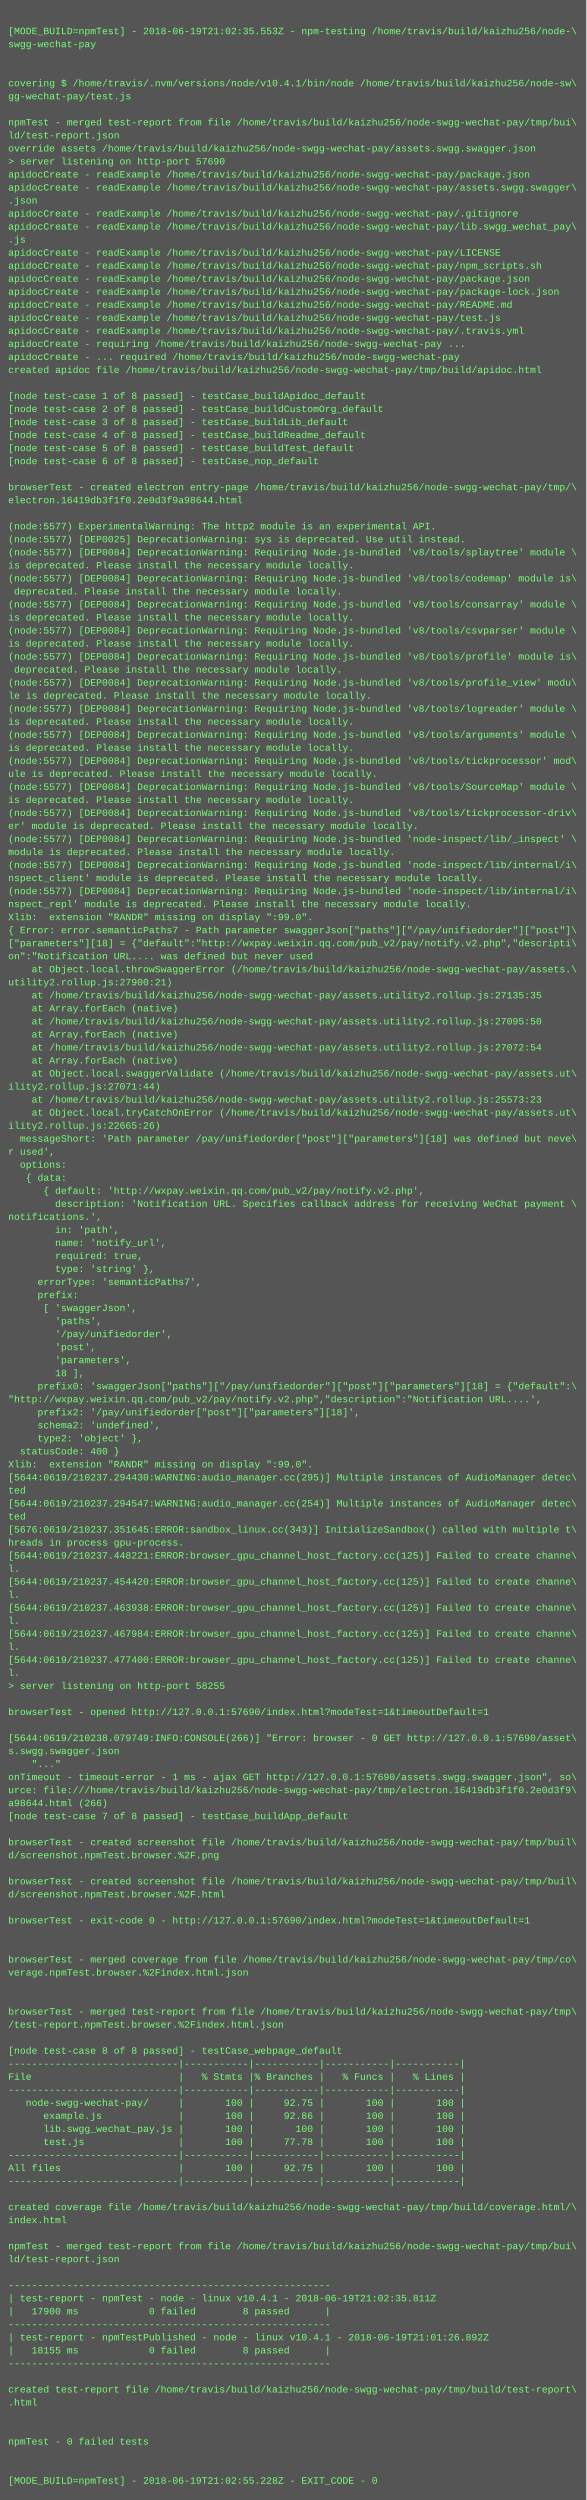
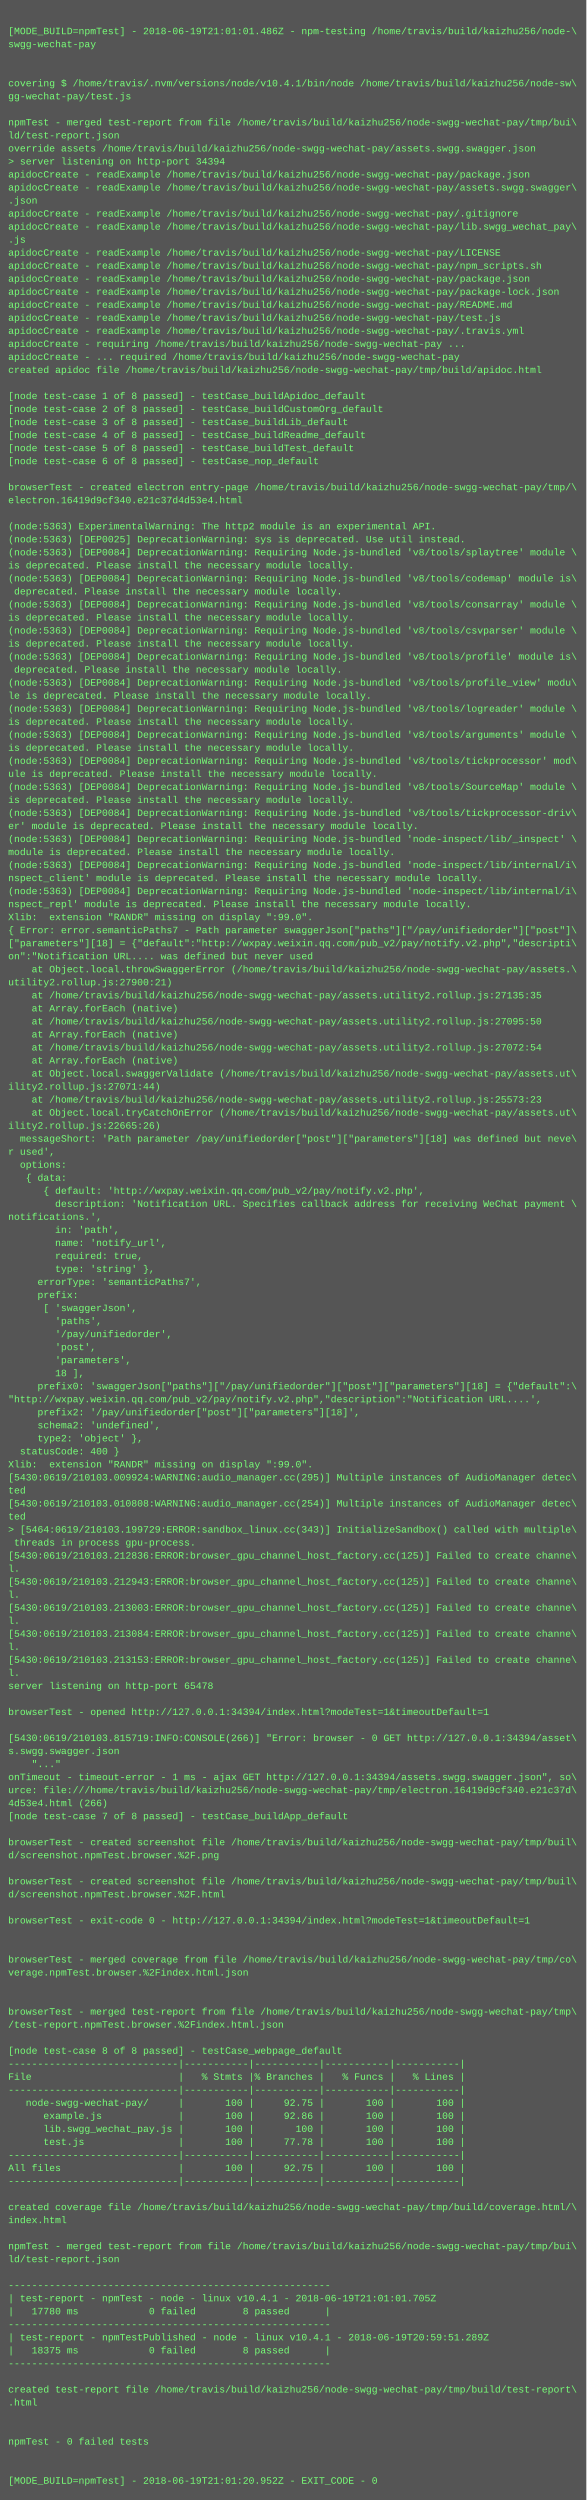
<svg xmlns="http://www.w3.org/2000/svg" height="3070" width="720">
  <rect height="3070" fill="#555" width="720" />
  <text fill="#7f7" font-family="Courier New" font-size="12" xml:space="preserve">
    <tspan x="10" y="26" />
-     <tspan x="10" y="42">[MODE_BUILD=npmTest] - 2018-06-19T21:02:35.553Z - npm-testing /home/travis/build/kaizhu256/node-\</tspan>
+     <tspan x="10" y="42">[MODE_BUILD=npmTest] - 2018-06-19T21:01:01.486Z - npm-testing /home/travis/build/kaizhu256/node-\</tspan>
    <tspan x="10" y="58">swgg-wechat-pay</tspan>
    <tspan x="10" y="74" />
    <tspan x="10" y="90" />
    <tspan x="10" y="106">covering $ /home/travis/.nvm/versions/node/v10.4.1/bin/node /home/travis/build/kaizhu256/node-sw\</tspan>
    <tspan x="10" y="122">gg-wechat-pay/test.js</tspan>
    <tspan x="10" y="138" />
    <tspan x="10" y="154">npmTest - merged test-report from file /home/travis/build/kaizhu256/node-swgg-wechat-pay/tmp/bui\</tspan>
    <tspan x="10" y="170">ld/test-report.json</tspan>
    <tspan x="10" y="186">override assets /home/travis/build/kaizhu256/node-swgg-wechat-pay/assets.swgg.swagger.json</tspan>
-     <tspan x="10" y="202">&gt; server listening on http-port 57690</tspan>
+     <tspan x="10" y="202">&gt; server listening on http-port 34394</tspan>
    <tspan x="10" y="218">apidocCreate - readExample /home/travis/build/kaizhu256/node-swgg-wechat-pay/package.json</tspan>
    <tspan x="10" y="234">apidocCreate - readExample /home/travis/build/kaizhu256/node-swgg-wechat-pay/assets.swgg.swagger\</tspan>
    <tspan x="10" y="250">.json</tspan>
    <tspan x="10" y="266">apidocCreate - readExample /home/travis/build/kaizhu256/node-swgg-wechat-pay/.gitignore</tspan>
    <tspan x="10" y="282">apidocCreate - readExample /home/travis/build/kaizhu256/node-swgg-wechat-pay/lib.swgg_wechat_pay\</tspan>
    <tspan x="10" y="298">.js</tspan>
    <tspan x="10" y="314">apidocCreate - readExample /home/travis/build/kaizhu256/node-swgg-wechat-pay/LICENSE</tspan>
    <tspan x="10" y="330">apidocCreate - readExample /home/travis/build/kaizhu256/node-swgg-wechat-pay/npm_scripts.sh</tspan>
    <tspan x="10" y="346">apidocCreate - readExample /home/travis/build/kaizhu256/node-swgg-wechat-pay/package.json</tspan>
    <tspan x="10" y="362">apidocCreate - readExample /home/travis/build/kaizhu256/node-swgg-wechat-pay/package-lock.json</tspan>
    <tspan x="10" y="378">apidocCreate - readExample /home/travis/build/kaizhu256/node-swgg-wechat-pay/README.md</tspan>
    <tspan x="10" y="394">apidocCreate - readExample /home/travis/build/kaizhu256/node-swgg-wechat-pay/test.js</tspan>
    <tspan x="10" y="410">apidocCreate - readExample /home/travis/build/kaizhu256/node-swgg-wechat-pay/.travis.yml</tspan>
    <tspan x="10" y="426">apidocCreate - requiring /home/travis/build/kaizhu256/node-swgg-wechat-pay ...</tspan>
    <tspan x="10" y="442">apidocCreate - ... required /home/travis/build/kaizhu256/node-swgg-wechat-pay</tspan>
    <tspan x="10" y="458">created apidoc file /home/travis/build/kaizhu256/node-swgg-wechat-pay/tmp/build/apidoc.html</tspan>
    <tspan x="10" y="474" />
    <tspan x="10" y="490">[node test-case 1 of 8 passed] - testCase_buildApidoc_default</tspan>
    <tspan x="10" y="506">[node test-case 2 of 8 passed] - testCase_buildCustomOrg_default</tspan>
    <tspan x="10" y="522">[node test-case 3 of 8 passed] - testCase_buildLib_default</tspan>
    <tspan x="10" y="538">[node test-case 4 of 8 passed] - testCase_buildReadme_default</tspan>
    <tspan x="10" y="554">[node test-case 5 of 8 passed] - testCase_buildTest_default</tspan>
    <tspan x="10" y="570">[node test-case 6 of 8 passed] - testCase_nop_default</tspan>
    <tspan x="10" y="586" />
    <tspan x="10" y="602">browserTest - created electron entry-page /home/travis/build/kaizhu256/node-swgg-wechat-pay/tmp/\</tspan>
-     <tspan x="10" y="618">electron.16419db3f1f0.2e0d3f9a98644.html</tspan>
+     <tspan x="10" y="618">electron.16419d9cf340.e21c37d4d53e4.html</tspan>
    <tspan x="10" y="634" />
-     <tspan x="10" y="650">(node:5577) ExperimentalWarning: The http2 module is an experimental API.</tspan>
-     <tspan x="10" y="666">(node:5577) [DEP0025] DeprecationWarning: sys is deprecated. Use util instead.</tspan>
-     <tspan x="10" y="682">(node:5577) [DEP0084] DeprecationWarning: Requiring Node.js-bundled 'v8/tools/splaytree' module \</tspan>
+     <tspan x="10" y="650">(node:5363) ExperimentalWarning: The http2 module is an experimental API.</tspan>
+     <tspan x="10" y="666">(node:5363) [DEP0025] DeprecationWarning: sys is deprecated. Use util instead.</tspan>
+     <tspan x="10" y="682">(node:5363) [DEP0084] DeprecationWarning: Requiring Node.js-bundled 'v8/tools/splaytree' module \</tspan>
    <tspan x="10" y="698">is deprecated. Please install the necessary module locally.</tspan>
-     <tspan x="10" y="714">(node:5577) [DEP0084] DeprecationWarning: Requiring Node.js-bundled 'v8/tools/codemap' module is\</tspan>
+     <tspan x="10" y="714">(node:5363) [DEP0084] DeprecationWarning: Requiring Node.js-bundled 'v8/tools/codemap' module is\</tspan>
    <tspan x="10" y="730"> deprecated. Please install the necessary module locally.</tspan>
-     <tspan x="10" y="746">(node:5577) [DEP0084] DeprecationWarning: Requiring Node.js-bundled 'v8/tools/consarray' module \</tspan>
+     <tspan x="10" y="746">(node:5363) [DEP0084] DeprecationWarning: Requiring Node.js-bundled 'v8/tools/consarray' module \</tspan>
    <tspan x="10" y="762">is deprecated. Please install the necessary module locally.</tspan>
-     <tspan x="10" y="778">(node:5577) [DEP0084] DeprecationWarning: Requiring Node.js-bundled 'v8/tools/csvparser' module \</tspan>
+     <tspan x="10" y="778">(node:5363) [DEP0084] DeprecationWarning: Requiring Node.js-bundled 'v8/tools/csvparser' module \</tspan>
    <tspan x="10" y="794">is deprecated. Please install the necessary module locally.</tspan>
-     <tspan x="10" y="810">(node:5577) [DEP0084] DeprecationWarning: Requiring Node.js-bundled 'v8/tools/profile' module is\</tspan>
+     <tspan x="10" y="810">(node:5363) [DEP0084] DeprecationWarning: Requiring Node.js-bundled 'v8/tools/profile' module is\</tspan>
    <tspan x="10" y="826"> deprecated. Please install the necessary module locally.</tspan>
-     <tspan x="10" y="842">(node:5577) [DEP0084] DeprecationWarning: Requiring Node.js-bundled 'v8/tools/profile_view' modu\</tspan>
+     <tspan x="10" y="842">(node:5363) [DEP0084] DeprecationWarning: Requiring Node.js-bundled 'v8/tools/profile_view' modu\</tspan>
    <tspan x="10" y="858">le is deprecated. Please install the necessary module locally.</tspan>
-     <tspan x="10" y="874">(node:5577) [DEP0084] DeprecationWarning: Requiring Node.js-bundled 'v8/tools/logreader' module \</tspan>
+     <tspan x="10" y="874">(node:5363) [DEP0084] DeprecationWarning: Requiring Node.js-bundled 'v8/tools/logreader' module \</tspan>
    <tspan x="10" y="890">is deprecated. Please install the necessary module locally.</tspan>
-     <tspan x="10" y="906">(node:5577) [DEP0084] DeprecationWarning: Requiring Node.js-bundled 'v8/tools/arguments' module \</tspan>
+     <tspan x="10" y="906">(node:5363) [DEP0084] DeprecationWarning: Requiring Node.js-bundled 'v8/tools/arguments' module \</tspan>
    <tspan x="10" y="922">is deprecated. Please install the necessary module locally.</tspan>
-     <tspan x="10" y="938">(node:5577) [DEP0084] DeprecationWarning: Requiring Node.js-bundled 'v8/tools/tickprocessor' mod\</tspan>
+     <tspan x="10" y="938">(node:5363) [DEP0084] DeprecationWarning: Requiring Node.js-bundled 'v8/tools/tickprocessor' mod\</tspan>
    <tspan x="10" y="954">ule is deprecated. Please install the necessary module locally.</tspan>
-     <tspan x="10" y="970">(node:5577) [DEP0084] DeprecationWarning: Requiring Node.js-bundled 'v8/tools/SourceMap' module \</tspan>
+     <tspan x="10" y="970">(node:5363) [DEP0084] DeprecationWarning: Requiring Node.js-bundled 'v8/tools/SourceMap' module \</tspan>
    <tspan x="10" y="986">is deprecated. Please install the necessary module locally.</tspan>
-     <tspan x="10" y="1002">(node:5577) [DEP0084] DeprecationWarning: Requiring Node.js-bundled 'v8/tools/tickprocessor-driv\</tspan>
+     <tspan x="10" y="1002">(node:5363) [DEP0084] DeprecationWarning: Requiring Node.js-bundled 'v8/tools/tickprocessor-driv\</tspan>
    <tspan x="10" y="1018">er' module is deprecated. Please install the necessary module locally.</tspan>
-     <tspan x="10" y="1034">(node:5577) [DEP0084] DeprecationWarning: Requiring Node.js-bundled 'node-inspect/lib/_inspect' \</tspan>
+     <tspan x="10" y="1034">(node:5363) [DEP0084] DeprecationWarning: Requiring Node.js-bundled 'node-inspect/lib/_inspect' \</tspan>
    <tspan x="10" y="1050">module is deprecated. Please install the necessary module locally.</tspan>
-     <tspan x="10" y="1066">(node:5577) [DEP0084] DeprecationWarning: Requiring Node.js-bundled 'node-inspect/lib/internal/i\</tspan>
+     <tspan x="10" y="1066">(node:5363) [DEP0084] DeprecationWarning: Requiring Node.js-bundled 'node-inspect/lib/internal/i\</tspan>
    <tspan x="10" y="1082">nspect_client' module is deprecated. Please install the necessary module locally.</tspan>
-     <tspan x="10" y="1098">(node:5577) [DEP0084] DeprecationWarning: Requiring Node.js-bundled 'node-inspect/lib/internal/i\</tspan>
+     <tspan x="10" y="1098">(node:5363) [DEP0084] DeprecationWarning: Requiring Node.js-bundled 'node-inspect/lib/internal/i\</tspan>
    <tspan x="10" y="1114">nspect_repl' module is deprecated. Please install the necessary module locally.</tspan>
    <tspan x="10" y="1130">Xlib:  extension "RANDR" missing on display ":99.0".</tspan>
    <tspan x="10" y="1146">{ Error: error.semanticPaths7 - Path parameter swaggerJson["paths"]["/pay/unifiedorder"]["post"]\</tspan>
    <tspan x="10" y="1162">["parameters"][18] = {"default":"http://wxpay.weixin.qq.com/pub_v2/pay/notify.v2.php","descripti\</tspan>
    <tspan x="10" y="1178">on":"Notification URL.... was defined but never used</tspan>
    <tspan x="10" y="1194">    at Object.local.throwSwaggerError (/home/travis/build/kaizhu256/node-swgg-wechat-pay/assets.\</tspan>
    <tspan x="10" y="1210">utility2.rollup.js:27900:21)</tspan>
    <tspan x="10" y="1226">    at /home/travis/build/kaizhu256/node-swgg-wechat-pay/assets.utility2.rollup.js:27135:35</tspan>
    <tspan x="10" y="1242">    at Array.forEach (native)</tspan>
    <tspan x="10" y="1258">    at /home/travis/build/kaizhu256/node-swgg-wechat-pay/assets.utility2.rollup.js:27095:50</tspan>
    <tspan x="10" y="1274">    at Array.forEach (native)</tspan>
    <tspan x="10" y="1290">    at /home/travis/build/kaizhu256/node-swgg-wechat-pay/assets.utility2.rollup.js:27072:54</tspan>
    <tspan x="10" y="1306">    at Array.forEach (native)</tspan>
    <tspan x="10" y="1322">    at Object.local.swaggerValidate (/home/travis/build/kaizhu256/node-swgg-wechat-pay/assets.ut\</tspan>
    <tspan x="10" y="1338">ility2.rollup.js:27071:44)</tspan>
    <tspan x="10" y="1354">    at /home/travis/build/kaizhu256/node-swgg-wechat-pay/assets.utility2.rollup.js:25573:23</tspan>
    <tspan x="10" y="1370">    at Object.local.tryCatchOnError (/home/travis/build/kaizhu256/node-swgg-wechat-pay/assets.ut\</tspan>
    <tspan x="10" y="1386">ility2.rollup.js:22665:26)</tspan>
    <tspan x="10" y="1402">  messageShort: 'Path parameter /pay/unifiedorder["post"]["parameters"][18] was defined but neve\</tspan>
    <tspan x="10" y="1418">r used',</tspan>
    <tspan x="10" y="1434">  options: </tspan>
    <tspan x="10" y="1450">   { data: </tspan>
    <tspan x="10" y="1466">      { default: 'http://wxpay.weixin.qq.com/pub_v2/pay/notify.v2.php',</tspan>
    <tspan x="10" y="1482">        description: 'Notification URL. Specifies callback address for receiving WeChat payment \</tspan>
    <tspan x="10" y="1498">notifications.',</tspan>
    <tspan x="10" y="1514">        in: 'path',</tspan>
    <tspan x="10" y="1530">        name: 'notify_url',</tspan>
    <tspan x="10" y="1546">        required: true,</tspan>
    <tspan x="10" y="1562">        type: 'string' },</tspan>
    <tspan x="10" y="1578">     errorType: 'semanticPaths7',</tspan>
    <tspan x="10" y="1594">     prefix: </tspan>
    <tspan x="10" y="1610">      [ 'swaggerJson',</tspan>
    <tspan x="10" y="1626">        'paths',</tspan>
    <tspan x="10" y="1642">        '/pay/unifiedorder',</tspan>
    <tspan x="10" y="1658">        'post',</tspan>
    <tspan x="10" y="1674">        'parameters',</tspan>
    <tspan x="10" y="1690">        18 ],</tspan>
    <tspan x="10" y="1706">     prefix0: 'swaggerJson["paths"]["/pay/unifiedorder"]["post"]["parameters"][18] = {"default":\</tspan>
    <tspan x="10" y="1722">"http://wxpay.weixin.qq.com/pub_v2/pay/notify.v2.php","description":"Notification URL....',</tspan>
    <tspan x="10" y="1738">     prefix2: '/pay/unifiedorder["post"]["parameters"][18]',</tspan>
    <tspan x="10" y="1754">     schema2: 'undefined',</tspan>
    <tspan x="10" y="1770">     type2: 'object' },</tspan>
    <tspan x="10" y="1786">  statusCode: 400 }</tspan>
    <tspan x="10" y="1802">Xlib:  extension "RANDR" missing on display ":99.0".</tspan>
-     <tspan x="10" y="1818">[5644:0619/210237.294430:WARNING:audio_manager.cc(295)] Multiple instances of AudioManager detec\</tspan>
+     <tspan x="10" y="1818">[5430:0619/210103.009924:WARNING:audio_manager.cc(295)] Multiple instances of AudioManager detec\</tspan>
    <tspan x="10" y="1834">ted</tspan>
-     <tspan x="10" y="1850">[5644:0619/210237.294547:WARNING:audio_manager.cc(254)] Multiple instances of AudioManager detec\</tspan>
+     <tspan x="10" y="1850">[5430:0619/210103.010808:WARNING:audio_manager.cc(254)] Multiple instances of AudioManager detec\</tspan>
    <tspan x="10" y="1866">ted</tspan>
-     <tspan x="10" y="1882">[5676:0619/210237.351645:ERROR:sandbox_linux.cc(343)] InitializeSandbox() called with multiple t\</tspan>
-     <tspan x="10" y="1898">hreads in process gpu-process. </tspan>
-     <tspan x="10" y="1914">[5644:0619/210237.448221:ERROR:browser_gpu_channel_host_factory.cc(125)] Failed to create channe\</tspan>
+     <tspan x="10" y="1882">&gt; [5464:0619/210103.199729:ERROR:sandbox_linux.cc(343)] InitializeSandbox() called with multiple\</tspan>
+     <tspan x="10" y="1898"> threads in process gpu-process. </tspan>
+     <tspan x="10" y="1914">[5430:0619/210103.212836:ERROR:browser_gpu_channel_host_factory.cc(125)] Failed to create channe\</tspan>
    <tspan x="10" y="1930">l.</tspan>
-     <tspan x="10" y="1946">[5644:0619/210237.454420:ERROR:browser_gpu_channel_host_factory.cc(125)] Failed to create channe\</tspan>
+     <tspan x="10" y="1946">[5430:0619/210103.212943:ERROR:browser_gpu_channel_host_factory.cc(125)] Failed to create channe\</tspan>
    <tspan x="10" y="1962">l.</tspan>
-     <tspan x="10" y="1978">[5644:0619/210237.463938:ERROR:browser_gpu_channel_host_factory.cc(125)] Failed to create channe\</tspan>
+     <tspan x="10" y="1978">[5430:0619/210103.213003:ERROR:browser_gpu_channel_host_factory.cc(125)] Failed to create channe\</tspan>
    <tspan x="10" y="1994">l.</tspan>
-     <tspan x="10" y="2010">[5644:0619/210237.467984:ERROR:browser_gpu_channel_host_factory.cc(125)] Failed to create channe\</tspan>
+     <tspan x="10" y="2010">[5430:0619/210103.213084:ERROR:browser_gpu_channel_host_factory.cc(125)] Failed to create channe\</tspan>
    <tspan x="10" y="2026">l.</tspan>
-     <tspan x="10" y="2042">[5644:0619/210237.477400:ERROR:browser_gpu_channel_host_factory.cc(125)] Failed to create channe\</tspan>
+     <tspan x="10" y="2042">[5430:0619/210103.213153:ERROR:browser_gpu_channel_host_factory.cc(125)] Failed to create channe\</tspan>
    <tspan x="10" y="2058">l.</tspan>
-     <tspan x="10" y="2074">&gt; server listening on http-port 58255</tspan>
+     <tspan x="10" y="2074">server listening on http-port 65478</tspan>
    <tspan x="10" y="2090" />
-     <tspan x="10" y="2106">browserTest - opened http://127.0.0.1:57690/index.html?modeTest=1&amp;timeoutDefault=1</tspan>
+     <tspan x="10" y="2106">browserTest - opened http://127.0.0.1:34394/index.html?modeTest=1&amp;timeoutDefault=1</tspan>
    <tspan x="10" y="2122" />
-     <tspan x="10" y="2138">[5644:0619/210238.079749:INFO:CONSOLE(266)] "Error: browser - 0 GET http://127.0.0.1:57690/asset\</tspan>
+     <tspan x="10" y="2138">[5430:0619/210103.815719:INFO:CONSOLE(266)] "Error: browser - 0 GET http://127.0.0.1:34394/asset\</tspan>
    <tspan x="10" y="2154">s.swgg.swagger.json</tspan>
    <tspan x="10" y="2170">    "..."</tspan>
-     <tspan x="10" y="2186">onTimeout - timeout-error - 1 ms - ajax GET http://127.0.0.1:57690/assets.swgg.swagger.json", so\</tspan>
-     <tspan x="10" y="2202">urce: file:///home/travis/build/kaizhu256/node-swgg-wechat-pay/tmp/electron.16419db3f1f0.2e0d3f9\</tspan>
-     <tspan x="10" y="2218">a98644.html (266)</tspan>
+     <tspan x="10" y="2186">onTimeout - timeout-error - 1 ms - ajax GET http://127.0.0.1:34394/assets.swgg.swagger.json", so\</tspan>
+     <tspan x="10" y="2202">urce: file:///home/travis/build/kaizhu256/node-swgg-wechat-pay/tmp/electron.16419d9cf340.e21c37d\</tspan>
+     <tspan x="10" y="2218">4d53e4.html (266)</tspan>
    <tspan x="10" y="2234">[node test-case 7 of 8 passed] - testCase_buildApp_default</tspan>
    <tspan x="10" y="2250" />
    <tspan x="10" y="2266">browserTest - created screenshot file /home/travis/build/kaizhu256/node-swgg-wechat-pay/tmp/buil\</tspan>
    <tspan x="10" y="2282">d/screenshot.npmTest.browser.%2F.png</tspan>
    <tspan x="10" y="2298" />
    <tspan x="10" y="2314">browserTest - created screenshot file /home/travis/build/kaizhu256/node-swgg-wechat-pay/tmp/buil\</tspan>
    <tspan x="10" y="2330">d/screenshot.npmTest.browser.%2F.html</tspan>
    <tspan x="10" y="2346" />
-     <tspan x="10" y="2362">browserTest - exit-code 0 - http://127.0.0.1:57690/index.html?modeTest=1&amp;timeoutDefault=1</tspan>
+     <tspan x="10" y="2362">browserTest - exit-code 0 - http://127.0.0.1:34394/index.html?modeTest=1&amp;timeoutDefault=1</tspan>
    <tspan x="10" y="2378" />
    <tspan x="10" y="2394" />
    <tspan x="10" y="2410">browserTest - merged coverage from file /home/travis/build/kaizhu256/node-swgg-wechat-pay/tmp/co\</tspan>
    <tspan x="10" y="2426">verage.npmTest.browser.%2Findex.html.json</tspan>
    <tspan x="10" y="2442" />
    <tspan x="10" y="2458" />
    <tspan x="10" y="2474">browserTest - merged test-report from file /home/travis/build/kaizhu256/node-swgg-wechat-pay/tmp\</tspan>
    <tspan x="10" y="2490">/test-report.npmTest.browser.%2Findex.html.json</tspan>
    <tspan x="10" y="2506" />
    <tspan x="10" y="2522">[node test-case 8 of 8 passed] - testCase_webpage_default</tspan>
    <tspan x="10" y="2538">-----------------------------|-----------|-----------|-----------|-----------|</tspan>
    <tspan x="10" y="2554">File                         |   % Stmts |% Branches |   % Funcs |   % Lines |</tspan>
    <tspan x="10" y="2570">-----------------------------|-----------|-----------|-----------|-----------|</tspan>
    <tspan x="10" y="2586">   node-swgg-wechat-pay/     |       100 |     92.75 |       100 |       100 |</tspan>
    <tspan x="10" y="2602">      example.js             |       100 |     92.86 |       100 |       100 |</tspan>
    <tspan x="10" y="2618">      lib.swgg_wechat_pay.js |       100 |       100 |       100 |       100 |</tspan>
    <tspan x="10" y="2634">      test.js                |       100 |     77.78 |       100 |       100 |</tspan>
    <tspan x="10" y="2650">-----------------------------|-----------|-----------|-----------|-----------|</tspan>
    <tspan x="10" y="2666">All files                    |       100 |     92.75 |       100 |       100 |</tspan>
    <tspan x="10" y="2682">-----------------------------|-----------|-----------|-----------|-----------|</tspan>
    <tspan x="10" y="2698" />
    <tspan x="10" y="2714">created coverage file /home/travis/build/kaizhu256/node-swgg-wechat-pay/tmp/build/coverage.html/\</tspan>
    <tspan x="10" y="2730">index.html</tspan>
    <tspan x="10" y="2746" />
    <tspan x="10" y="2762">npmTest - merged test-report from file /home/travis/build/kaizhu256/node-swgg-wechat-pay/tmp/bui\</tspan>
    <tspan x="10" y="2778">ld/test-report.json</tspan>
    <tspan x="10" y="2794" />
    <tspan x="10" y="2810">-------------------------------------------------------</tspan>
-     <tspan x="10" y="2826">| test-report - npmTest - node - linux v10.4.1 - 2018-06-19T21:02:35.811Z</tspan>
-     <tspan x="10" y="2842">|   17900 ms            0 failed        8 passed      |</tspan>
+     <tspan x="10" y="2826">| test-report - npmTest - node - linux v10.4.1 - 2018-06-19T21:01:01.705Z</tspan>
+     <tspan x="10" y="2842">|   17780 ms            0 failed        8 passed      |</tspan>
    <tspan x="10" y="2858">-------------------------------------------------------</tspan>
-     <tspan x="10" y="2874">| test-report - npmTestPublished - node - linux v10.4.1 - 2018-06-19T21:01:26.892Z</tspan>
-     <tspan x="10" y="2890">|   18155 ms            0 failed        8 passed      |</tspan>
+     <tspan x="10" y="2874">| test-report - npmTestPublished - node - linux v10.4.1 - 2018-06-19T20:59:51.289Z</tspan>
+     <tspan x="10" y="2890">|   18375 ms            0 failed        8 passed      |</tspan>
    <tspan x="10" y="2906">-------------------------------------------------------</tspan>
    <tspan x="10" y="2922" />
    <tspan x="10" y="2938">created test-report file /home/travis/build/kaizhu256/node-swgg-wechat-pay/tmp/build/test-report\</tspan>
    <tspan x="10" y="2954">.html</tspan>
    <tspan x="10" y="2970" />
    <tspan x="10" y="2986" />
    <tspan x="10" y="3002">npmTest - 0 failed tests</tspan>
    <tspan x="10" y="3018" />
    <tspan x="10" y="3034" />
-     <tspan x="10" y="3050">[MODE_BUILD=npmTest] - 2018-06-19T21:02:55.228Z - EXIT_CODE - 0</tspan>
+     <tspan x="10" y="3050">[MODE_BUILD=npmTest] - 2018-06-19T21:01:20.952Z - EXIT_CODE - 0</tspan>
  </text>
</svg>
